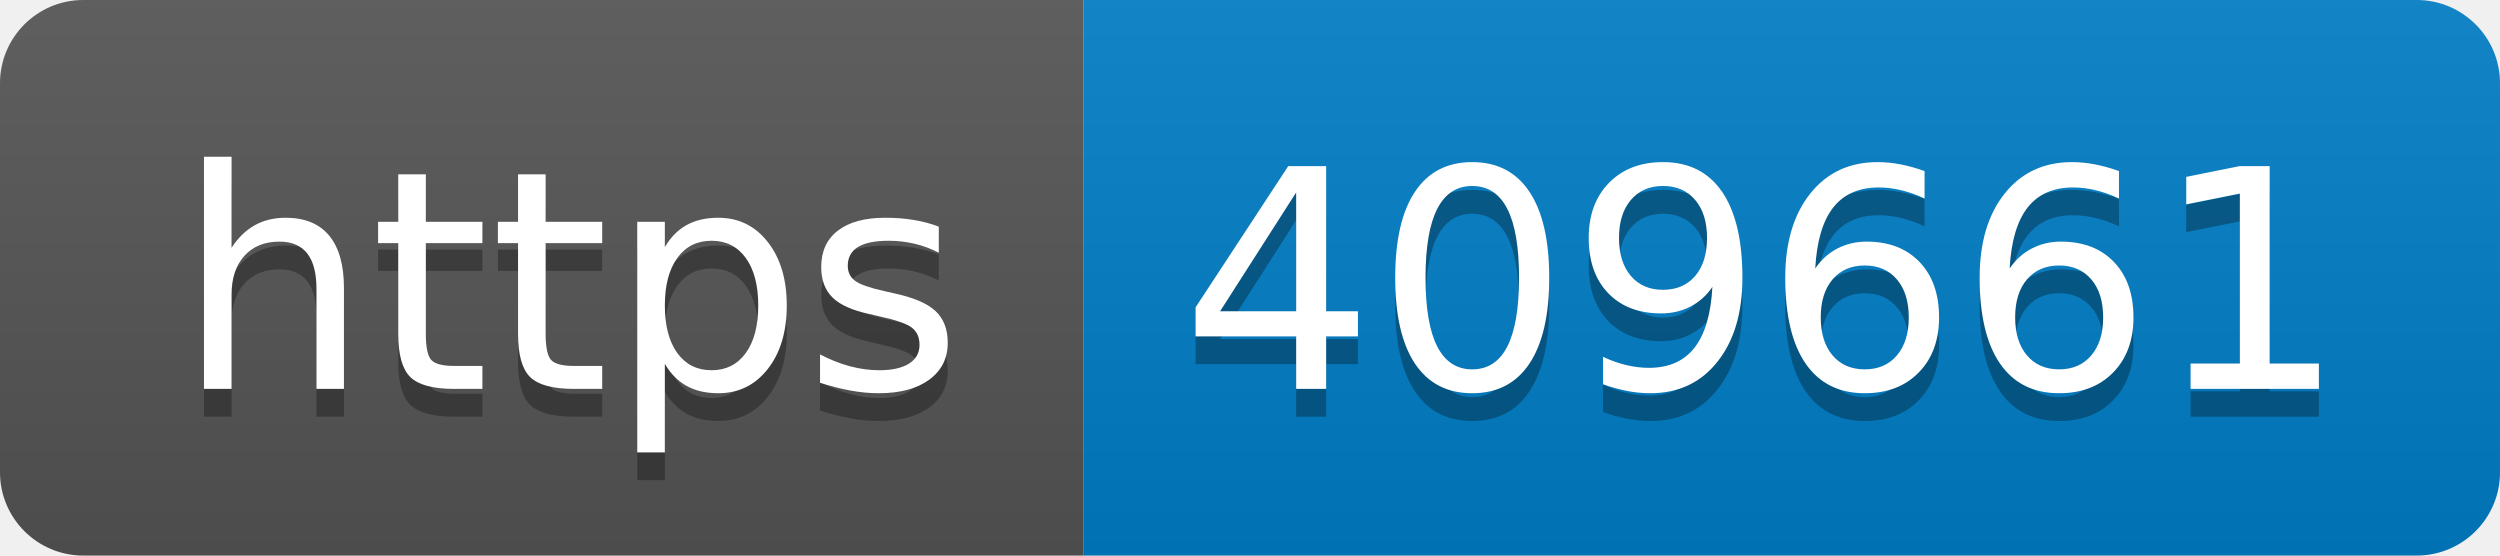
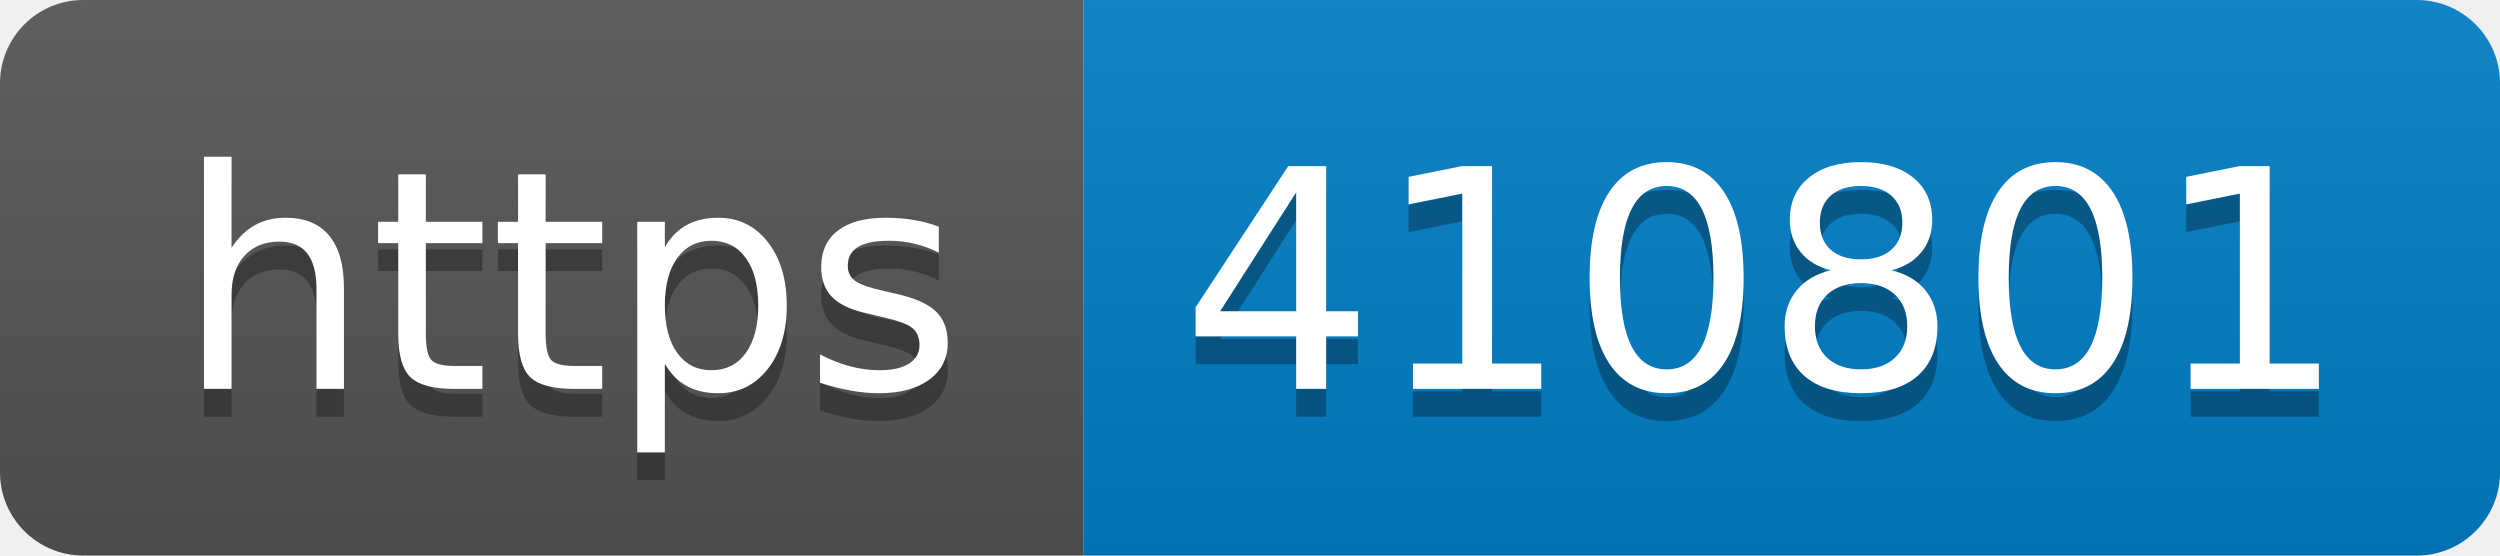
- <svg xmlns="http://www.w3.org/2000/svg" width="90" height="20" role="img" aria-label="https: 409661">
+ <svg xmlns="http://www.w3.org/2000/svg" width="90" height="20" role="img" aria-label="https: 410801">
  <linearGradient id="s" x2="0" y2="100%">
    <stop offset="0" stop-color="#bbb" stop-opacity=".1" />
    <stop offset="1" stop-opacity=".1" />
  </linearGradient>
  <clipPath id="r">
    <rect width="90" height="20" rx="3" fill="#fff" />
  </clipPath>
  <g clip-path="url(#r)">
    <rect width="39" height="20" fill="#555" />
    <rect x="39" width="51" height="20" fill="#007ec6" />
    <rect width="90" height="20" fill="url(#s)" />
  </g>
  <g fill="#fff" text-anchor="middle" font-family="Verdana,Geneva,DejaVu Sans,sans-serif" text-rendering="geometricPrecision" font-size="110">
    <text aria-hidden="true" x="205" y="150" fill="#010101" fill-opacity=".3" transform="scale(.1)" textLength="290">https</text>
    <text x="205" y="140" transform="scale(.1)" fill="#fff" textLength="290">https</text>
-     <text aria-hidden="true" x="635" y="150" fill="#010101" fill-opacity=".3" transform="scale(.1)" textLength="410">409661</text>
-     <text x="635" y="140" transform="scale(.1)" fill="#fff" textLength="410">409661</text>
+     <text aria-hidden="true" x="635" y="150" fill="#010101" fill-opacity=".3" transform="scale(.1)" textLength="410">410801</text>
+     <text x="635" y="140" transform="scale(.1)" fill="#fff" textLength="410">410801</text>
  </g>
</svg>
